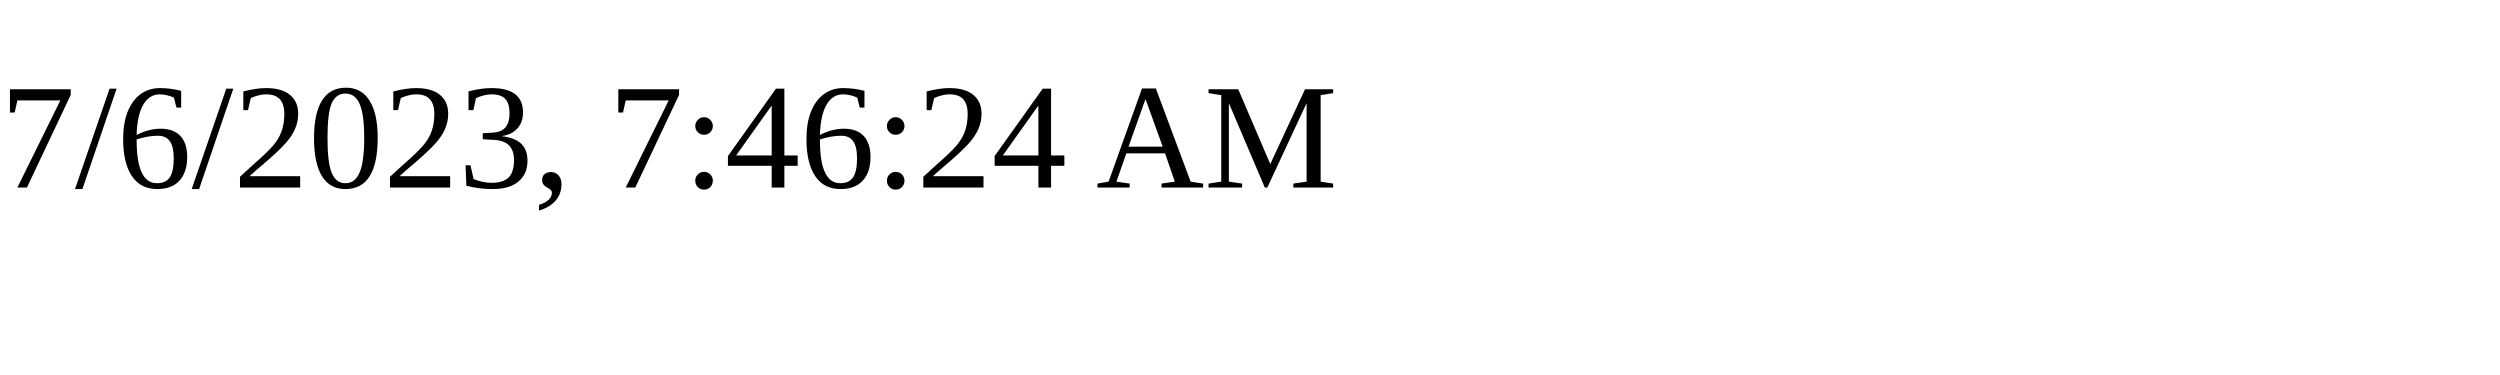
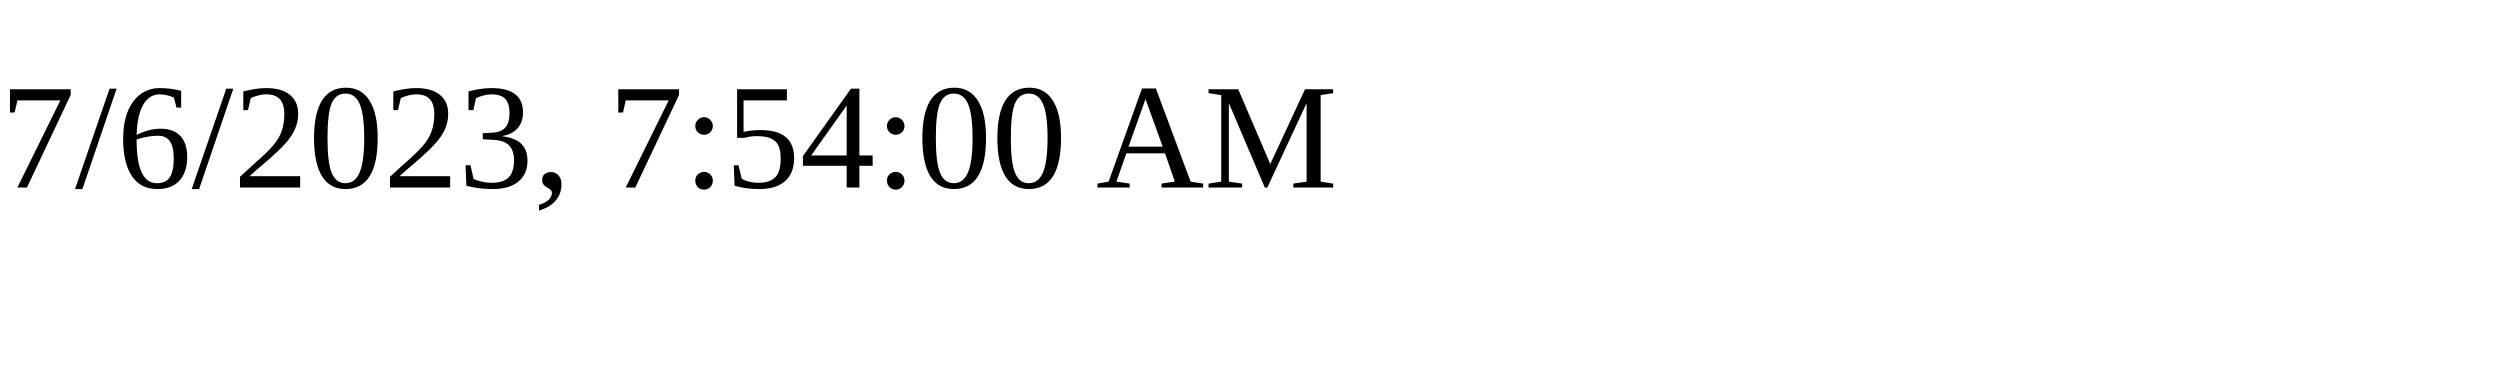
<svg xmlns="http://www.w3.org/2000/svg" height="30" width="200">
-   <text x="0" y="15">7/6/2023, 7:46:24 AM</text>
+   <text x="0" y="15">7/6/2023, 7:54:00 AM</text>
</svg>
